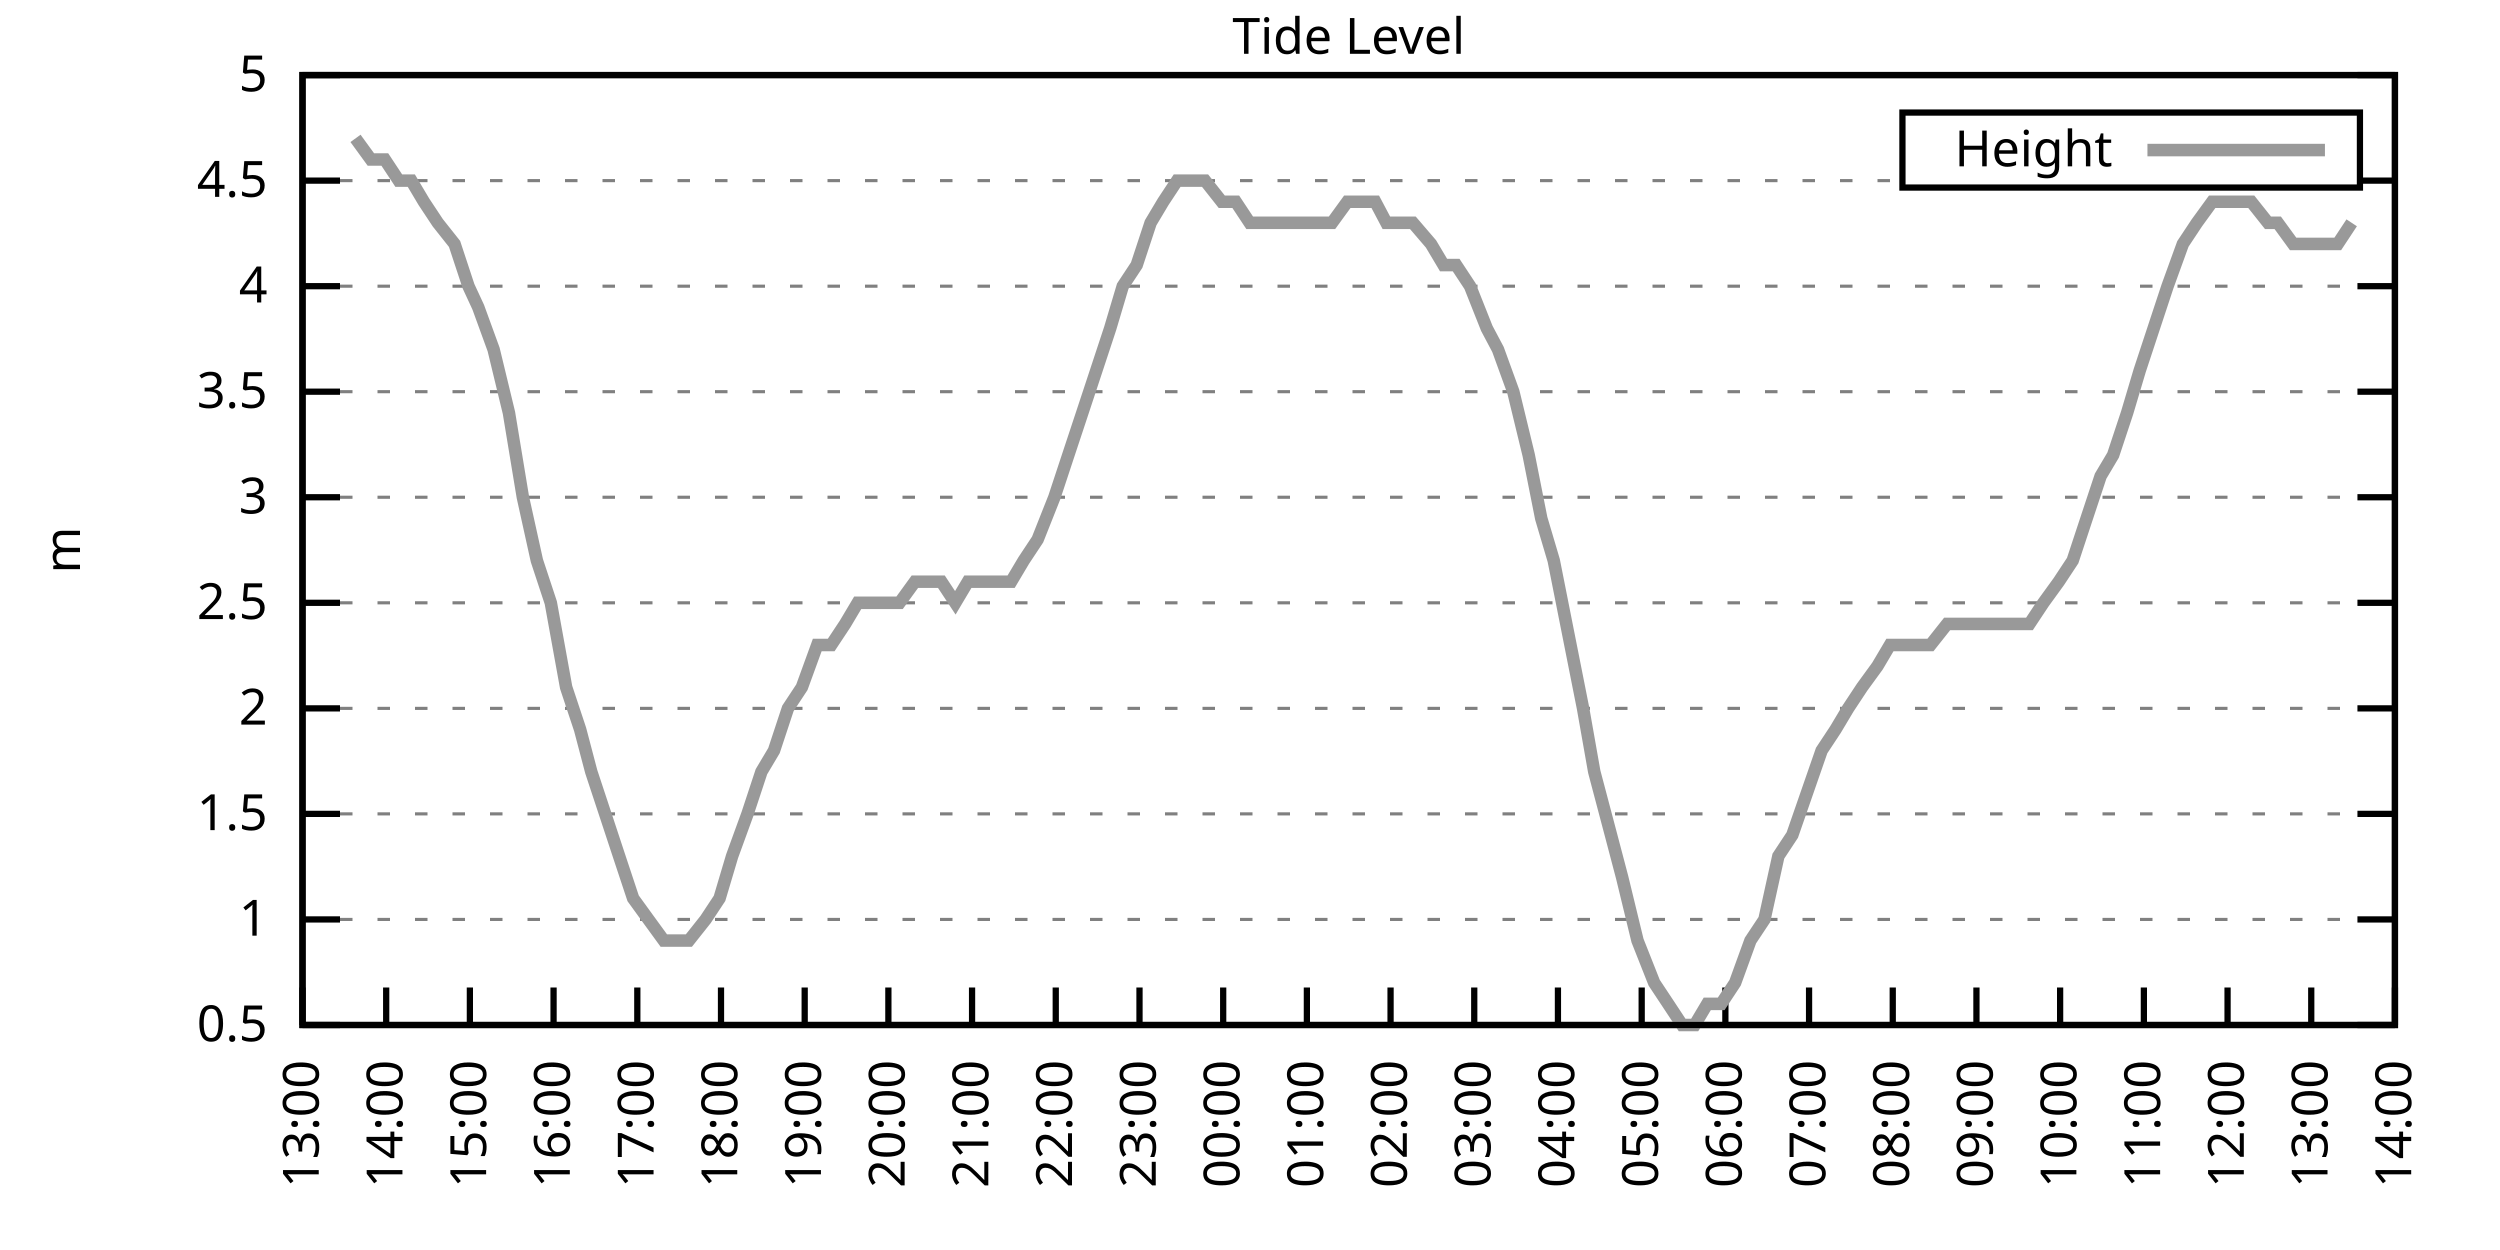
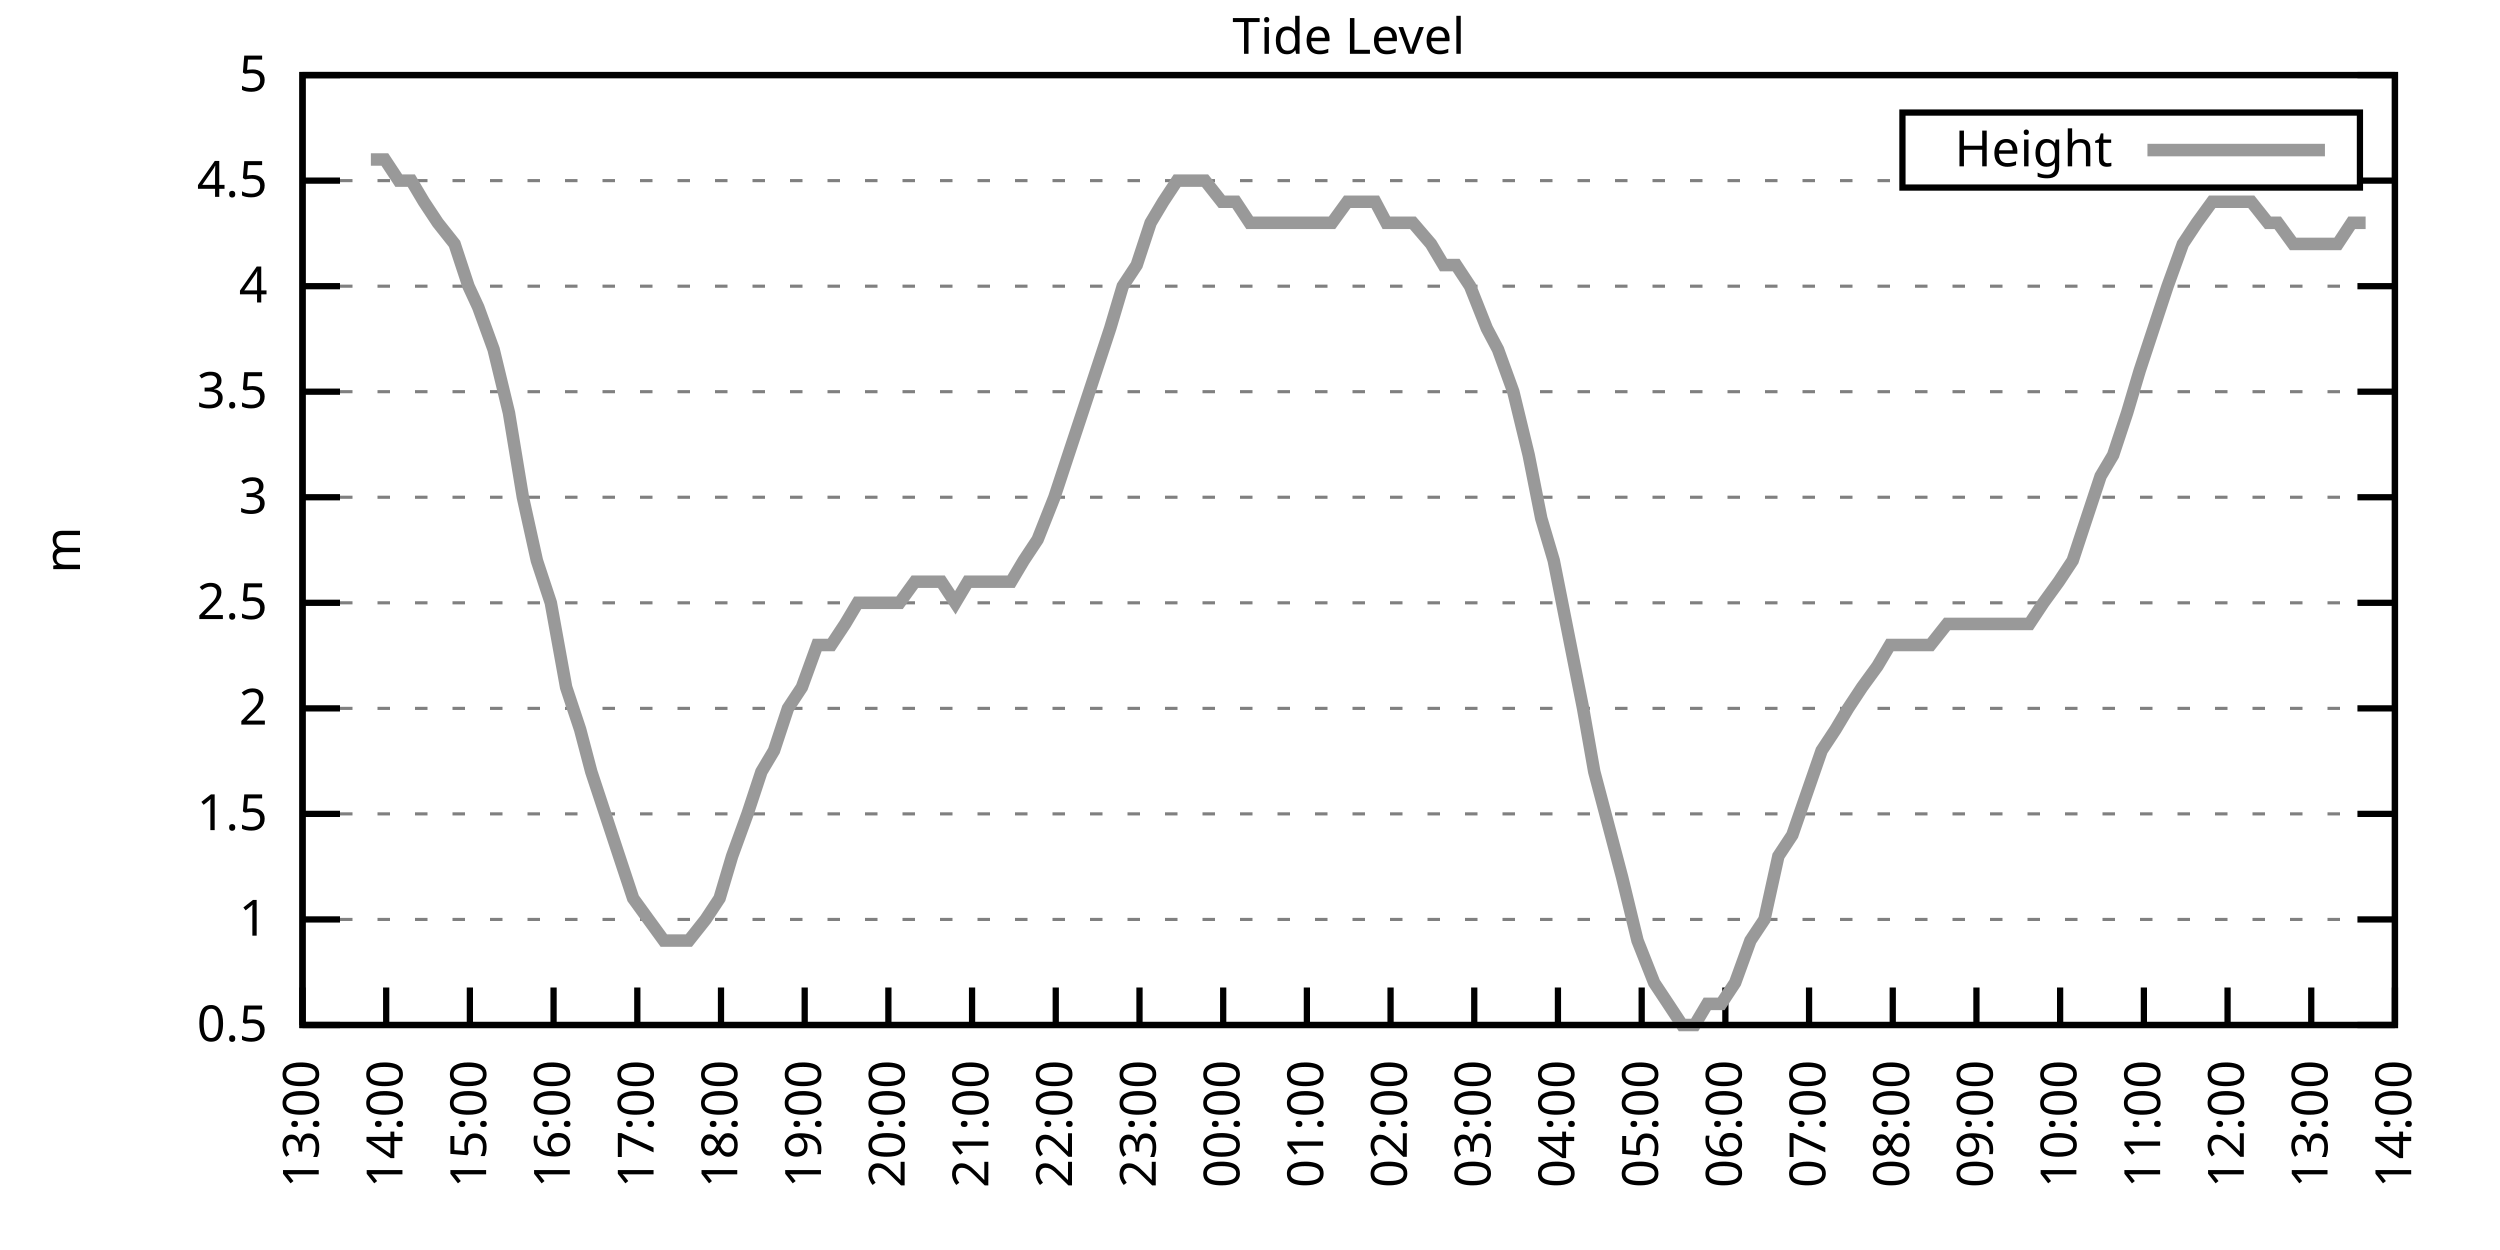
<svg xmlns="http://www.w3.org/2000/svg" xmlns:xlink="http://www.w3.org/1999/xlink" width="400" height="200" viewBox="0 0 400 200">
  <g id="gnuplot_canvas">
    <rect x="0" y="0" width="400" height="200" fill="none" />
    <defs>
      <circle id="gpDot" r="0.5" stroke-width="0.5" stroke="currentColor" />
      <path id="gpPt0" stroke-width="0.333" stroke="currentColor" d="M-1,0 h2 M0,-1 v2" />
      <path id="gpPt1" stroke-width="0.333" stroke="currentColor" d="M-1,-1 L1,1 M1,-1 L-1,1" />
      <path id="gpPt2" stroke-width="0.333" stroke="currentColor" d="M-1,0 L1,0 M0,-1 L0,1 M-1,-1 L1,1 M-1,1 L1,-1" />
      <rect id="gpPt3" stroke-width="0.333" stroke="currentColor" x="-1" y="-1" width="2" height="2" />
      <rect id="gpPt4" stroke-width="0.333" stroke="currentColor" fill="currentColor" x="-1" y="-1" width="2" height="2" />
      <circle id="gpPt5" stroke-width="0.333" stroke="currentColor" cx="0" cy="0" r="1" />
      <use xlink:href="#gpPt5" id="gpPt6" fill="currentColor" stroke="none" />
      <path id="gpPt7" stroke-width="0.333" stroke="currentColor" d="M0,-1.33 L-1.33,0.67 L1.33,0.67 z" />
      <use xlink:href="#gpPt7" id="gpPt8" fill="currentColor" stroke="none" />
      <use xlink:href="#gpPt7" id="gpPt9" stroke="currentColor" transform="rotate(180)" />
      <use xlink:href="#gpPt9" id="gpPt10" fill="currentColor" stroke="none" />
      <use xlink:href="#gpPt3" id="gpPt11" stroke="currentColor" transform="rotate(45)" />
      <use xlink:href="#gpPt11" id="gpPt12" fill="currentColor" stroke="none" />
      <path id="gpPt13" stroke-width="0.333" stroke="currentColor" d="M0,1.330 L1.265,0.411 L0.782,-1.067 L-0.782,-1.076 L-1.265,0.411 z" />
      <use xlink:href="#gpPt13" id="gpPt14" fill="currentColor" stroke="none" />
      <filter id="textbox" filterUnits="objectBoundingBox" x="0" y="0" height="1" width="1">
        <feFlood flood-color="white" flood-opacity="1" result="bgnd" />
        <feComposite in="SourceGraphic" in2="bgnd" operator="atop" />
      </filter>
      <filter id="greybox" filterUnits="objectBoundingBox" x="0" y="0" height="1" width="1">
        <feFlood flood-color="lightgrey" flood-opacity="1" result="grey" />
        <feComposite in="SourceGraphic" in2="grey" operator="atop" />
      </filter>
    </defs>
    <g fill="none" color="white" stroke="currentColor" stroke-width="1.00" stroke-linecap="butt" stroke-linejoin="miter">
</g>
    <g fill="none" color="black" stroke="currentColor" stroke-width="1.00" stroke-linecap="butt" stroke-linejoin="miter">
      <g stroke="none" shape-rendering="crispEdges">
        <polygon fill="rgb(255, 255, 255)" points="48.40,164.00 383.18,164.00 383.18,12.02 48.40,12.02 " />
      </g>
    </g>
    <g fill="none" color="black" stroke="currentColor" stroke-width="1.00" stroke-linecap="butt" stroke-linejoin="miter">
</g>
    <g fill="none" color="black" stroke="black" stroke-width="0.50" stroke-linecap="butt" stroke-linejoin="miter">
</g>
    <g fill="none" color="gray" stroke="currentColor" stroke-width="0.50" stroke-linecap="butt" stroke-linejoin="miter">
      <path stroke="gray" stroke-dasharray="2,4" class="gridline" d="M48.40,164.00 L383.19,164.00  " />
    </g>
    <g fill="none" color="gray" stroke="gray" stroke-width="1.00" stroke-linecap="butt" stroke-linejoin="miter">
</g>
    <g fill="none" color="black" stroke="currentColor" stroke-width="1.00" stroke-linecap="butt" stroke-linejoin="miter">
      <path stroke="black" d="M48.40,164.00 L54.40,164.00 M383.19,164.00 L377.19,164.00  " />
      <g transform="translate(42.80,166.60)" stroke="none" fill="black" font-family="Sans" font-size="8.00" text-anchor="end">
        <text>
          <tspan font-family="Sans"> 0.5</tspan>
        </text>
      </g>
    </g>
    <g fill="none" color="black" stroke="currentColor" stroke-width="1.00" stroke-linecap="butt" stroke-linejoin="miter">
</g>
    <g fill="none" color="black" stroke="black" stroke-width="0.50" stroke-linecap="butt" stroke-linejoin="miter">
</g>
    <g fill="none" color="gray" stroke="currentColor" stroke-width="0.50" stroke-linecap="butt" stroke-linejoin="miter">
      <path stroke="gray" stroke-dasharray="2,4" class="gridline" d="M48.40,147.11 L383.19,147.11  " />
    </g>
    <g fill="none" color="gray" stroke="gray" stroke-width="1.00" stroke-linecap="butt" stroke-linejoin="miter">
</g>
    <g fill="none" color="black" stroke="currentColor" stroke-width="1.00" stroke-linecap="butt" stroke-linejoin="miter">
      <path stroke="black" d="M48.40,147.11 L54.40,147.11 M383.19,147.11 L377.19,147.11  " />
      <g transform="translate(42.80,149.71)" stroke="none" fill="black" font-family="Sans" font-size="8.00" text-anchor="end">
        <text>
          <tspan font-family="Sans"> 1</tspan>
        </text>
      </g>
    </g>
    <g fill="none" color="black" stroke="currentColor" stroke-width="1.00" stroke-linecap="butt" stroke-linejoin="miter">
</g>
    <g fill="none" color="black" stroke="black" stroke-width="0.50" stroke-linecap="butt" stroke-linejoin="miter">
</g>
    <g fill="none" color="gray" stroke="currentColor" stroke-width="0.50" stroke-linecap="butt" stroke-linejoin="miter">
      <path stroke="gray" stroke-dasharray="2,4" class="gridline" d="M48.40,130.22 L383.19,130.22  " />
    </g>
    <g fill="none" color="gray" stroke="gray" stroke-width="1.00" stroke-linecap="butt" stroke-linejoin="miter">
</g>
    <g fill="none" color="black" stroke="currentColor" stroke-width="1.00" stroke-linecap="butt" stroke-linejoin="miter">
      <path stroke="black" d="M48.40,130.22 L54.40,130.22 M383.19,130.22 L377.19,130.22  " />
      <g transform="translate(42.80,132.82)" stroke="none" fill="black" font-family="Sans" font-size="8.00" text-anchor="end">
        <text>
          <tspan font-family="Sans"> 1.5</tspan>
        </text>
      </g>
    </g>
    <g fill="none" color="black" stroke="currentColor" stroke-width="1.00" stroke-linecap="butt" stroke-linejoin="miter">
</g>
    <g fill="none" color="black" stroke="black" stroke-width="0.50" stroke-linecap="butt" stroke-linejoin="miter">
</g>
    <g fill="none" color="gray" stroke="currentColor" stroke-width="0.50" stroke-linecap="butt" stroke-linejoin="miter">
      <path stroke="gray" stroke-dasharray="2,4" class="gridline" d="M48.40,113.34 L383.19,113.34  " />
    </g>
    <g fill="none" color="gray" stroke="gray" stroke-width="1.00" stroke-linecap="butt" stroke-linejoin="miter">
</g>
    <g fill="none" color="black" stroke="currentColor" stroke-width="1.00" stroke-linecap="butt" stroke-linejoin="miter">
      <path stroke="black" d="M48.40,113.34 L54.40,113.34 M383.19,113.34 L377.19,113.34  " />
      <g transform="translate(42.80,115.94)" stroke="none" fill="black" font-family="Sans" font-size="8.00" text-anchor="end">
        <text>
          <tspan font-family="Sans"> 2</tspan>
        </text>
      </g>
    </g>
    <g fill="none" color="black" stroke="currentColor" stroke-width="1.00" stroke-linecap="butt" stroke-linejoin="miter">
</g>
    <g fill="none" color="black" stroke="black" stroke-width="0.50" stroke-linecap="butt" stroke-linejoin="miter">
</g>
    <g fill="none" color="gray" stroke="currentColor" stroke-width="0.50" stroke-linecap="butt" stroke-linejoin="miter">
      <path stroke="gray" stroke-dasharray="2,4" class="gridline" d="M48.40,96.45 L383.19,96.45  " />
    </g>
    <g fill="none" color="gray" stroke="gray" stroke-width="1.00" stroke-linecap="butt" stroke-linejoin="miter">
</g>
    <g fill="none" color="black" stroke="currentColor" stroke-width="1.00" stroke-linecap="butt" stroke-linejoin="miter">
      <path stroke="black" d="M48.40,96.45 L54.40,96.45 M383.19,96.45 L377.19,96.45  " />
      <g transform="translate(42.80,99.05)" stroke="none" fill="black" font-family="Sans" font-size="8.00" text-anchor="end">
        <text>
          <tspan font-family="Sans"> 2.5</tspan>
        </text>
      </g>
    </g>
    <g fill="none" color="black" stroke="currentColor" stroke-width="1.00" stroke-linecap="butt" stroke-linejoin="miter">
</g>
    <g fill="none" color="black" stroke="black" stroke-width="0.50" stroke-linecap="butt" stroke-linejoin="miter">
</g>
    <g fill="none" color="gray" stroke="currentColor" stroke-width="0.50" stroke-linecap="butt" stroke-linejoin="miter">
      <path stroke="gray" stroke-dasharray="2,4" class="gridline" d="M48.40,79.56 L383.19,79.56  " />
    </g>
    <g fill="none" color="gray" stroke="gray" stroke-width="1.00" stroke-linecap="butt" stroke-linejoin="miter">
</g>
    <g fill="none" color="black" stroke="currentColor" stroke-width="1.00" stroke-linecap="butt" stroke-linejoin="miter">
      <path stroke="black" d="M48.40,79.56 L54.40,79.56 M383.19,79.56 L377.19,79.56  " />
      <g transform="translate(42.80,82.16)" stroke="none" fill="black" font-family="Sans" font-size="8.00" text-anchor="end">
        <text>
          <tspan font-family="Sans"> 3</tspan>
        </text>
      </g>
    </g>
    <g fill="none" color="black" stroke="currentColor" stroke-width="1.00" stroke-linecap="butt" stroke-linejoin="miter">
</g>
    <g fill="none" color="black" stroke="black" stroke-width="0.50" stroke-linecap="butt" stroke-linejoin="miter">
</g>
    <g fill="none" color="gray" stroke="currentColor" stroke-width="0.50" stroke-linecap="butt" stroke-linejoin="miter">
      <path stroke="gray" stroke-dasharray="2,4" class="gridline" d="M48.40,62.67 L383.19,62.67  " />
    </g>
    <g fill="none" color="gray" stroke="gray" stroke-width="1.00" stroke-linecap="butt" stroke-linejoin="miter">
</g>
    <g fill="none" color="black" stroke="currentColor" stroke-width="1.00" stroke-linecap="butt" stroke-linejoin="miter">
      <path stroke="black" d="M48.40,62.67 L54.40,62.67 M383.19,62.67 L377.19,62.67  " />
      <g transform="translate(42.80,65.27)" stroke="none" fill="black" font-family="Sans" font-size="8.00" text-anchor="end">
        <text>
          <tspan font-family="Sans"> 3.5</tspan>
        </text>
      </g>
    </g>
    <g fill="none" color="black" stroke="currentColor" stroke-width="1.00" stroke-linecap="butt" stroke-linejoin="miter">
</g>
    <g fill="none" color="black" stroke="black" stroke-width="0.50" stroke-linecap="butt" stroke-linejoin="miter">
</g>
    <g fill="none" color="gray" stroke="currentColor" stroke-width="0.50" stroke-linecap="butt" stroke-linejoin="miter">
      <path stroke="gray" stroke-dasharray="2,4" class="gridline" d="M48.40,45.79 L383.19,45.79  " />
    </g>
    <g fill="none" color="gray" stroke="gray" stroke-width="1.00" stroke-linecap="butt" stroke-linejoin="miter">
</g>
    <g fill="none" color="black" stroke="currentColor" stroke-width="1.00" stroke-linecap="butt" stroke-linejoin="miter">
      <path stroke="black" d="M48.40,45.79 L54.40,45.79 M383.19,45.79 L377.19,45.79  " />
      <g transform="translate(42.80,48.39)" stroke="none" fill="black" font-family="Sans" font-size="8.00" text-anchor="end">
        <text>
          <tspan font-family="Sans"> 4</tspan>
        </text>
      </g>
    </g>
    <g fill="none" color="black" stroke="currentColor" stroke-width="1.00" stroke-linecap="butt" stroke-linejoin="miter">
</g>
    <g fill="none" color="black" stroke="black" stroke-width="0.50" stroke-linecap="butt" stroke-linejoin="miter">
</g>
    <g fill="none" color="gray" stroke="currentColor" stroke-width="0.50" stroke-linecap="butt" stroke-linejoin="miter">
      <path stroke="gray" stroke-dasharray="2,4" class="gridline" d="M48.40,28.90 L304.39,28.90 M377.59,28.90 L383.19,28.90  " />
    </g>
    <g fill="none" color="gray" stroke="gray" stroke-width="1.00" stroke-linecap="butt" stroke-linejoin="miter">
</g>
    <g fill="none" color="black" stroke="currentColor" stroke-width="1.00" stroke-linecap="butt" stroke-linejoin="miter">
      <path stroke="black" d="M48.40,28.90 L54.40,28.90 M383.19,28.90 L377.19,28.90  " />
      <g transform="translate(42.80,31.50)" stroke="none" fill="black" font-family="Sans" font-size="8.00" text-anchor="end">
        <text>
          <tspan font-family="Sans"> 4.5</tspan>
        </text>
      </g>
    </g>
    <g fill="none" color="black" stroke="currentColor" stroke-width="1.00" stroke-linecap="butt" stroke-linejoin="miter">
</g>
    <g fill="none" color="black" stroke="black" stroke-width="0.50" stroke-linecap="butt" stroke-linejoin="miter">
</g>
    <g fill="none" color="gray" stroke="currentColor" stroke-width="0.50" stroke-linecap="butt" stroke-linejoin="miter">
      <path stroke="gray" stroke-dasharray="2,4" class="gridline" d="M48.40,12.01 L383.19,12.01  " />
    </g>
    <g fill="none" color="gray" stroke="gray" stroke-width="1.00" stroke-linecap="butt" stroke-linejoin="miter">
</g>
    <g fill="none" color="black" stroke="currentColor" stroke-width="1.00" stroke-linecap="butt" stroke-linejoin="miter">
      <path stroke="black" d="M48.40,12.01 L54.40,12.01 M383.19,12.01 L377.19,12.01  " />
      <g transform="translate(42.80,14.61)" stroke="none" fill="black" font-family="Sans" font-size="8.00" text-anchor="end">
        <text>
          <tspan font-family="Sans"> 5</tspan>
        </text>
      </g>
    </g>
    <g fill="none" color="black" stroke="currentColor" stroke-width="1.00" stroke-linecap="butt" stroke-linejoin="miter">
      <path stroke="black" d="M48.40,164.00 L48.40,158.00  " />
      <g transform="translate(51.00,169.60) rotate(270.00)" stroke="none" fill="black" font-family="Sans" font-size="8.00" text-anchor="end">
        <text>
          <tspan font-family="Sans">13:00</tspan>
        </text>
      </g>
    </g>
    <g fill="none" color="black" stroke="currentColor" stroke-width="1.00" stroke-linecap="butt" stroke-linejoin="miter">
      <path stroke="black" d="M61.79,164.00 L61.79,158.00  " />
      <g transform="translate(64.39,169.60) rotate(270.00)" stroke="none" fill="black" font-family="Sans" font-size="8.00" text-anchor="end">
        <text>
          <tspan font-family="Sans">14:00</tspan>
        </text>
      </g>
    </g>
    <g fill="none" color="black" stroke="currentColor" stroke-width="1.00" stroke-linecap="butt" stroke-linejoin="miter">
      <path stroke="black" d="M75.18,164.00 L75.18,158.00  " />
      <g transform="translate(77.78,169.60) rotate(270.00)" stroke="none" fill="black" font-family="Sans" font-size="8.00" text-anchor="end">
        <text>
          <tspan font-family="Sans">15:00</tspan>
        </text>
      </g>
    </g>
    <g fill="none" color="black" stroke="currentColor" stroke-width="1.00" stroke-linecap="butt" stroke-linejoin="miter">
      <path stroke="black" d="M88.57,164.00 L88.57,158.00  " />
      <g transform="translate(91.17,169.60) rotate(270.00)" stroke="none" fill="black" font-family="Sans" font-size="8.00" text-anchor="end">
        <text>
          <tspan font-family="Sans">16:00</tspan>
        </text>
      </g>
    </g>
    <g fill="none" color="black" stroke="currentColor" stroke-width="1.00" stroke-linecap="butt" stroke-linejoin="miter">
      <path stroke="black" d="M101.97,164.00 L101.97,158.00  " />
      <g transform="translate(104.57,169.60) rotate(270.00)" stroke="none" fill="black" font-family="Sans" font-size="8.00" text-anchor="end">
        <text>
          <tspan font-family="Sans">17:00</tspan>
        </text>
      </g>
    </g>
    <g fill="none" color="black" stroke="currentColor" stroke-width="1.00" stroke-linecap="butt" stroke-linejoin="miter">
      <path stroke="black" d="M115.36,164.00 L115.36,158.00  " />
      <g transform="translate(117.96,169.60) rotate(270.00)" stroke="none" fill="black" font-family="Sans" font-size="8.00" text-anchor="end">
        <text>
          <tspan font-family="Sans">18:00</tspan>
        </text>
      </g>
    </g>
    <g fill="none" color="black" stroke="currentColor" stroke-width="1.00" stroke-linecap="butt" stroke-linejoin="miter">
      <path stroke="black" d="M128.75,164.00 L128.75,158.00  " />
      <g transform="translate(131.35,169.60) rotate(270.00)" stroke="none" fill="black" font-family="Sans" font-size="8.00" text-anchor="end">
        <text>
          <tspan font-family="Sans">19:00</tspan>
        </text>
      </g>
    </g>
    <g fill="none" color="black" stroke="currentColor" stroke-width="1.00" stroke-linecap="butt" stroke-linejoin="miter">
      <path stroke="black" d="M142.14,164.00 L142.14,158.00  " />
      <g transform="translate(144.74,169.60) rotate(270.00)" stroke="none" fill="black" font-family="Sans" font-size="8.00" text-anchor="end">
        <text>
          <tspan font-family="Sans">20:00</tspan>
        </text>
      </g>
    </g>
    <g fill="none" color="black" stroke="currentColor" stroke-width="1.00" stroke-linecap="butt" stroke-linejoin="miter">
      <path stroke="black" d="M155.53,164.00 L155.53,158.00  " />
      <g transform="translate(158.13,169.60) rotate(270.00)" stroke="none" fill="black" font-family="Sans" font-size="8.00" text-anchor="end">
        <text>
          <tspan font-family="Sans">21:00</tspan>
        </text>
      </g>
    </g>
    <g fill="none" color="black" stroke="currentColor" stroke-width="1.00" stroke-linecap="butt" stroke-linejoin="miter">
      <path stroke="black" d="M168.92,164.00 L168.92,158.00  " />
      <g transform="translate(171.52,169.60) rotate(270.00)" stroke="none" fill="black" font-family="Sans" font-size="8.00" text-anchor="end">
        <text>
          <tspan font-family="Sans">22:00</tspan>
        </text>
      </g>
    </g>
    <g fill="none" color="black" stroke="currentColor" stroke-width="1.00" stroke-linecap="butt" stroke-linejoin="miter">
      <path stroke="black" d="M182.32,164.00 L182.32,158.00  " />
      <g transform="translate(184.92,169.60) rotate(270.00)" stroke="none" fill="black" font-family="Sans" font-size="8.00" text-anchor="end">
        <text>
          <tspan font-family="Sans">23:00</tspan>
        </text>
      </g>
    </g>
    <g fill="none" color="black" stroke="currentColor" stroke-width="1.00" stroke-linecap="butt" stroke-linejoin="miter">
      <path stroke="black" d="M195.71,164.00 L195.71,158.00  " />
      <g transform="translate(198.31,169.60) rotate(270.00)" stroke="none" fill="black" font-family="Sans" font-size="8.00" text-anchor="end">
        <text>
          <tspan font-family="Sans">00:00</tspan>
        </text>
      </g>
    </g>
    <g fill="none" color="black" stroke="currentColor" stroke-width="1.00" stroke-linecap="butt" stroke-linejoin="miter">
      <path stroke="black" d="M209.10,164.00 L209.10,158.00  " />
      <g transform="translate(211.70,169.60) rotate(270.00)" stroke="none" fill="black" font-family="Sans" font-size="8.00" text-anchor="end">
        <text>
          <tspan font-family="Sans">01:00</tspan>
        </text>
      </g>
    </g>
    <g fill="none" color="black" stroke="currentColor" stroke-width="1.00" stroke-linecap="butt" stroke-linejoin="miter">
      <path stroke="black" d="M222.49,164.00 L222.49,158.00  " />
      <g transform="translate(225.09,169.60) rotate(270.00)" stroke="none" fill="black" font-family="Sans" font-size="8.00" text-anchor="end">
        <text>
          <tspan font-family="Sans">02:00</tspan>
        </text>
      </g>
    </g>
    <g fill="none" color="black" stroke="currentColor" stroke-width="1.00" stroke-linecap="butt" stroke-linejoin="miter">
      <path stroke="black" d="M235.88,164.00 L235.88,158.00  " />
      <g transform="translate(238.48,169.60) rotate(270.00)" stroke="none" fill="black" font-family="Sans" font-size="8.00" text-anchor="end">
        <text>
          <tspan font-family="Sans">03:00</tspan>
        </text>
      </g>
    </g>
    <g fill="none" color="black" stroke="currentColor" stroke-width="1.00" stroke-linecap="butt" stroke-linejoin="miter">
      <path stroke="black" d="M249.27,164.00 L249.27,158.00  " />
      <g transform="translate(251.87,169.60) rotate(270.00)" stroke="none" fill="black" font-family="Sans" font-size="8.00" text-anchor="end">
        <text>
          <tspan font-family="Sans">04:00</tspan>
        </text>
      </g>
    </g>
    <g fill="none" color="black" stroke="currentColor" stroke-width="1.00" stroke-linecap="butt" stroke-linejoin="miter">
      <path stroke="black" d="M262.67,164.00 L262.67,158.00  " />
      <g transform="translate(265.27,169.60) rotate(270.00)" stroke="none" fill="black" font-family="Sans" font-size="8.00" text-anchor="end">
        <text>
          <tspan font-family="Sans">05:00</tspan>
        </text>
      </g>
    </g>
    <g fill="none" color="black" stroke="currentColor" stroke-width="1.00" stroke-linecap="butt" stroke-linejoin="miter">
      <path stroke="black" d="M276.06,164.00 L276.06,158.00  " />
      <g transform="translate(278.66,169.60) rotate(270.00)" stroke="none" fill="black" font-family="Sans" font-size="8.00" text-anchor="end">
        <text>
          <tspan font-family="Sans">06:00</tspan>
        </text>
      </g>
    </g>
    <g fill="none" color="black" stroke="currentColor" stroke-width="1.00" stroke-linecap="butt" stroke-linejoin="miter">
      <path stroke="black" d="M289.45,164.00 L289.45,158.00  " />
      <g transform="translate(292.05,169.60) rotate(270.00)" stroke="none" fill="black" font-family="Sans" font-size="8.00" text-anchor="end">
        <text>
          <tspan font-family="Sans">07:00</tspan>
        </text>
      </g>
    </g>
    <g fill="none" color="black" stroke="currentColor" stroke-width="1.00" stroke-linecap="butt" stroke-linejoin="miter">
      <path stroke="black" d="M302.84,164.00 L302.84,158.00  " />
      <g transform="translate(305.44,169.60) rotate(270.00)" stroke="none" fill="black" font-family="Sans" font-size="8.00" text-anchor="end">
        <text>
          <tspan font-family="Sans">08:00</tspan>
        </text>
      </g>
    </g>
    <g fill="none" color="black" stroke="currentColor" stroke-width="1.00" stroke-linecap="butt" stroke-linejoin="miter">
      <path stroke="black" d="M316.23,164.00 L316.23,158.00  " />
      <g transform="translate(318.83,169.60) rotate(270.00)" stroke="none" fill="black" font-family="Sans" font-size="8.00" text-anchor="end">
        <text>
          <tspan font-family="Sans">09:00</tspan>
        </text>
      </g>
    </g>
    <g fill="none" color="black" stroke="currentColor" stroke-width="1.00" stroke-linecap="butt" stroke-linejoin="miter">
      <path stroke="black" d="M329.62,164.00 L329.62,158.00  " />
      <g transform="translate(332.22,169.60) rotate(270.00)" stroke="none" fill="black" font-family="Sans" font-size="8.00" text-anchor="end">
        <text>
          <tspan font-family="Sans">10:00</tspan>
        </text>
      </g>
    </g>
    <g fill="none" color="black" stroke="currentColor" stroke-width="1.00" stroke-linecap="butt" stroke-linejoin="miter">
      <path stroke="black" d="M343.02,164.00 L343.02,158.00  " />
      <g transform="translate(345.62,169.60) rotate(270.00)" stroke="none" fill="black" font-family="Sans" font-size="8.00" text-anchor="end">
        <text>
          <tspan font-family="Sans">11:00</tspan>
        </text>
      </g>
    </g>
    <g fill="none" color="black" stroke="currentColor" stroke-width="1.00" stroke-linecap="butt" stroke-linejoin="miter">
      <path stroke="black" d="M356.41,164.00 L356.41,158.00  " />
      <g transform="translate(359.01,169.60) rotate(270.00)" stroke="none" fill="black" font-family="Sans" font-size="8.00" text-anchor="end">
        <text>
          <tspan font-family="Sans">12:00</tspan>
        </text>
      </g>
    </g>
    <g fill="none" color="black" stroke="currentColor" stroke-width="1.00" stroke-linecap="butt" stroke-linejoin="miter">
      <path stroke="black" d="M369.80,164.00 L369.80,158.00  " />
      <g transform="translate(372.40,169.60) rotate(270.00)" stroke="none" fill="black" font-family="Sans" font-size="8.00" text-anchor="end">
        <text>
          <tspan font-family="Sans">13:00</tspan>
        </text>
      </g>
    </g>
    <g fill="none" color="black" stroke="currentColor" stroke-width="1.00" stroke-linecap="butt" stroke-linejoin="miter">
      <path stroke="black" d="M383.19,164.00 L383.19,158.00  " />
      <g transform="translate(385.79,169.60) rotate(270.00)" stroke="none" fill="black" font-family="Sans" font-size="8.00" text-anchor="end">
        <text>
          <tspan font-family="Sans">14:00</tspan>
        </text>
      </g>
    </g>
    <g fill="none" color="black" stroke="currentColor" stroke-width="1.00" stroke-linecap="butt" stroke-linejoin="miter">
</g>
    <g fill="none" color="black" stroke="currentColor" stroke-width="1.00" stroke-linecap="butt" stroke-linejoin="miter">
      <path stroke="black" d="M48.40,12.01 L48.40,164.00 L383.19,164.00 L383.19,12.01 L48.40,12.01 Z  " />
    </g>
    <g fill="none" color="black" stroke="currentColor" stroke-width="1.00" stroke-linecap="butt" stroke-linejoin="miter">
</g>
    <g fill="none" color="black" stroke="currentColor" stroke-width="1.00" stroke-linecap="butt" stroke-linejoin="miter">
      <path stroke="black" d="M304.39,30.01 L304.39,18.01 L377.59,18.01 L377.59,30.01 L304.39,30.01 Z  " />
    </g>
    <g id="Tide_level_plot_1">
      <g fill="none" color="white" stroke="black" stroke-width="2.00" stroke-linecap="butt" stroke-linejoin="miter">
</g>
      <g fill="none" color="black" stroke="currentColor" stroke-width="2.00" stroke-linecap="butt" stroke-linejoin="miter">
        <g transform="translate(337.99,26.61)" stroke="none" fill="black" font-family="Sans" font-size="8.00" text-anchor="end">
          <text>
            <tspan font-family="Sans">Height</tspan>
          </text>
        </g>
      </g>
      <g fill="none" color="black" stroke="currentColor" stroke-width="2.00" stroke-linecap="butt" stroke-linejoin="miter">
-         <path stroke="rgb(153, 153, 153)" d="M343.59,24.01 L371.99,24.01 M56.88,22.14 L59.34,25.52 L61.57,25.52 L63.80,28.90 L65.81,28.90 L67.82,32.28   L70.05,35.65 L72.73,39.03 L74.96,45.79 L76.52,49.16 L78.98,55.92 L81.43,66.05 L83.66,79.56 L85.90,89.69   L88.13,96.45 L90.58,109.96 L92.82,116.71 L94.60,123.47 L96.83,130.22 L99.06,136.98 L101.30,143.73 L103.75,147.11   L106.21,150.49 L108.22,150.49 L110.22,150.49 L112.90,147.11 L115.13,143.73 L117.14,136.98 L119.60,130.22 L121.83,123.47   L123.84,120.09 L126.07,113.34 L128.30,109.96 L130.76,103.20 L132.99,103.20 L135.22,99.83 L137.23,96.45 L139.46,96.45   L141.69,96.45 L143.93,96.45 L146.38,93.07 L148.61,93.07 L150.62,93.07 L152.85,96.45 L154.86,93.07 L157.54,93.07   L159.55,93.07 L161.78,93.07 L163.79,89.69 L166.02,86.32 L168.70,79.56 L170.93,72.81 L173.17,66.05 L175.40,59.30   L177.63,52.54 L179.64,45.79 L181.87,42.41 L184.10,35.65 L186.11,32.28 L188.34,28.90 L190.57,28.90 L192.81,28.90   L195.48,32.28 L197.72,32.28 L199.95,35.65 L201.96,35.65 L204.19,35.65 L206.42,35.65 L208.65,35.65 L210.66,35.65   L213.12,35.65 L215.57,32.28 L217.36,32.28 L220.04,32.28 L221.82,35.65 L224.05,35.65 L226.06,35.65 L228.96,39.03   L230.97,42.41 L232.98,42.41 L235.21,45.79 L237.89,52.54 L239.68,55.92 L242.13,62.67 L244.59,72.81 L246.60,82.94   L248.60,89.69 L253.29,113.34 L255.08,123.47 L257.76,133.60 L259.54,140.36 L262.00,150.49 L264.67,157.24 L266.91,160.62   L269.14,164.00 L271.15,164.00 L273.16,160.62 L275.39,160.62 L277.62,157.24 L280.07,150.49 L282.31,147.11 L284.54,136.98   L286.77,133.60 L291.46,120.09 L293.69,116.71 L295.70,113.34 L297.93,109.96 L300.39,106.58 L302.39,103.20 L304.63,103.20   L306.86,103.20 L308.87,103.20 L311.54,99.83 L313.55,99.83 L315.56,99.83 L317.57,99.83 L320.47,99.83 L322.70,99.83   L324.71,99.83 L326.95,96.45 L329.40,93.07 L331.63,89.69 L333.86,82.94 L336.10,76.18 L338.10,72.81 L340.34,66.05   L342.35,59.30 L344.58,52.54 L346.81,45.79 L349.26,39.03 L351.50,35.65 L353.95,32.28 L356.18,32.28 L358.42,32.28   L360.20,32.28 L362.88,35.65 L364.44,35.65 L366.90,39.03 L369.35,39.03 L371.58,39.03 L374.04,39.03 L376.27,35.65    " />
+         <path stroke="rgb(153, 153, 153)" d="M343.59,24.01 L371.99,24.01 M59.34,25.52 L61.57,25.52 L63.80,28.90 L65.81,28.90 L67.82,32.28 L70.05,35.65   L72.73,39.03 L74.96,45.79 L76.52,49.16 L78.98,55.92 L81.43,66.05 L83.66,79.56 L85.90,89.69 L88.13,96.45   L90.58,109.96 L92.82,116.71 L94.60,123.47 L96.83,130.22 L99.06,136.98 L101.30,143.73 L103.75,147.11 L106.21,150.49   L108.22,150.49 L110.22,150.49 L112.90,147.11 L115.13,143.73 L117.14,136.98 L119.60,130.22 L121.83,123.47 L123.84,120.09   L126.07,113.34 L128.30,109.96 L130.76,103.20 L132.99,103.20 L135.22,99.83 L137.23,96.45 L139.46,96.45 L141.69,96.45   L143.93,96.45 L146.38,93.07 L148.61,93.07 L150.62,93.07 L152.85,96.45 L154.86,93.07 L157.54,93.07 L159.55,93.07   L161.78,93.07 L163.79,89.69 L166.02,86.32 L168.70,79.56 L170.93,72.81 L173.17,66.05 L175.40,59.30 L177.63,52.54   L179.64,45.79 L181.87,42.41 L184.10,35.65 L186.11,32.28 L188.34,28.90 L190.57,28.90 L192.81,28.90 L195.48,32.28   L197.72,32.28 L199.95,35.65 L201.96,35.65 L204.19,35.65 L206.42,35.65 L208.65,35.65 L210.66,35.65 L213.12,35.65   L215.57,32.28 L217.36,32.28 L220.04,32.28 L221.82,35.65 L224.05,35.65 L226.06,35.65 L228.96,39.03 L230.97,42.41   L232.98,42.41 L235.21,45.79 L237.89,52.54 L239.68,55.92 L242.13,62.67 L244.59,72.81 L246.60,82.94 L248.60,89.69   L253.29,113.34 L255.08,123.47 L257.76,133.60 L259.54,140.36 L262.00,150.49 L264.67,157.24 L266.91,160.62 L269.14,164.00   L271.15,164.00 L273.16,160.62 L275.39,160.62 L277.62,157.24 L280.07,150.49 L282.31,147.11 L284.54,136.98 L286.77,133.60   L291.46,120.09 L293.69,116.71 L295.70,113.34 L297.93,109.96 L300.39,106.58 L302.39,103.20 L304.63,103.20 L306.86,103.20   L308.87,103.20 L311.54,99.83 L313.55,99.83 L315.56,99.83 L317.57,99.83 L320.47,99.83 L322.70,99.83 L324.71,99.83   L326.95,96.45 L329.40,93.07 L331.63,89.69 L333.86,82.94 L336.10,76.18 L338.10,72.81 L340.34,66.05 L342.35,59.30   L344.58,52.54 L346.81,45.79 L349.26,39.03 L351.50,35.65 L353.95,32.28 L356.18,32.28 L358.42,32.28 L360.20,32.28   L362.88,35.65 L364.44,35.65 L366.90,39.03 L369.35,39.03 L371.58,39.03 L374.04,39.03 L376.27,35.65 L378.50,35.65    " />
      </g>
    </g>
    <g fill="none" color="black" stroke="currentColor" stroke-width="2.00" stroke-linecap="butt" stroke-linejoin="miter">
</g>
    <g fill="none" color="black" stroke="black" stroke-width="1.00" stroke-linecap="butt" stroke-linejoin="miter">
</g>
    <g fill="none" color="black" stroke="currentColor" stroke-width="1.00" stroke-linecap="butt" stroke-linejoin="miter">
      <path stroke="black" d="M48.40,12.01 L48.40,164.00 L383.19,164.00 L383.19,12.01 L48.40,12.01 Z  " />
      <g transform="translate(12.80,88.01) rotate(270.00)" stroke="none" fill="black" font-family="Sans" font-size="8.00" text-anchor="middle">
        <text>
          <tspan font-family="Sans">m</tspan>
        </text>
      </g>
    </g>
    <g fill="none" color="black" stroke="currentColor" stroke-width="1.00" stroke-linecap="butt" stroke-linejoin="miter">
</g>
    <g fill="none" color="black" stroke="currentColor" stroke-width="1.00" stroke-linecap="butt" stroke-linejoin="miter">
      <g transform="translate(215.79,8.61)" stroke="none" fill="black" font-family="Sans" font-size="8.00" text-anchor="middle">
        <text>
          <tspan font-family="Sans">Tide Level</tspan>
        </text>
      </g>
    </g>
    <g fill="none" color="black" stroke="currentColor" stroke-width="1.00" stroke-linecap="butt" stroke-linejoin="miter">
</g>
  </g>
</svg>
